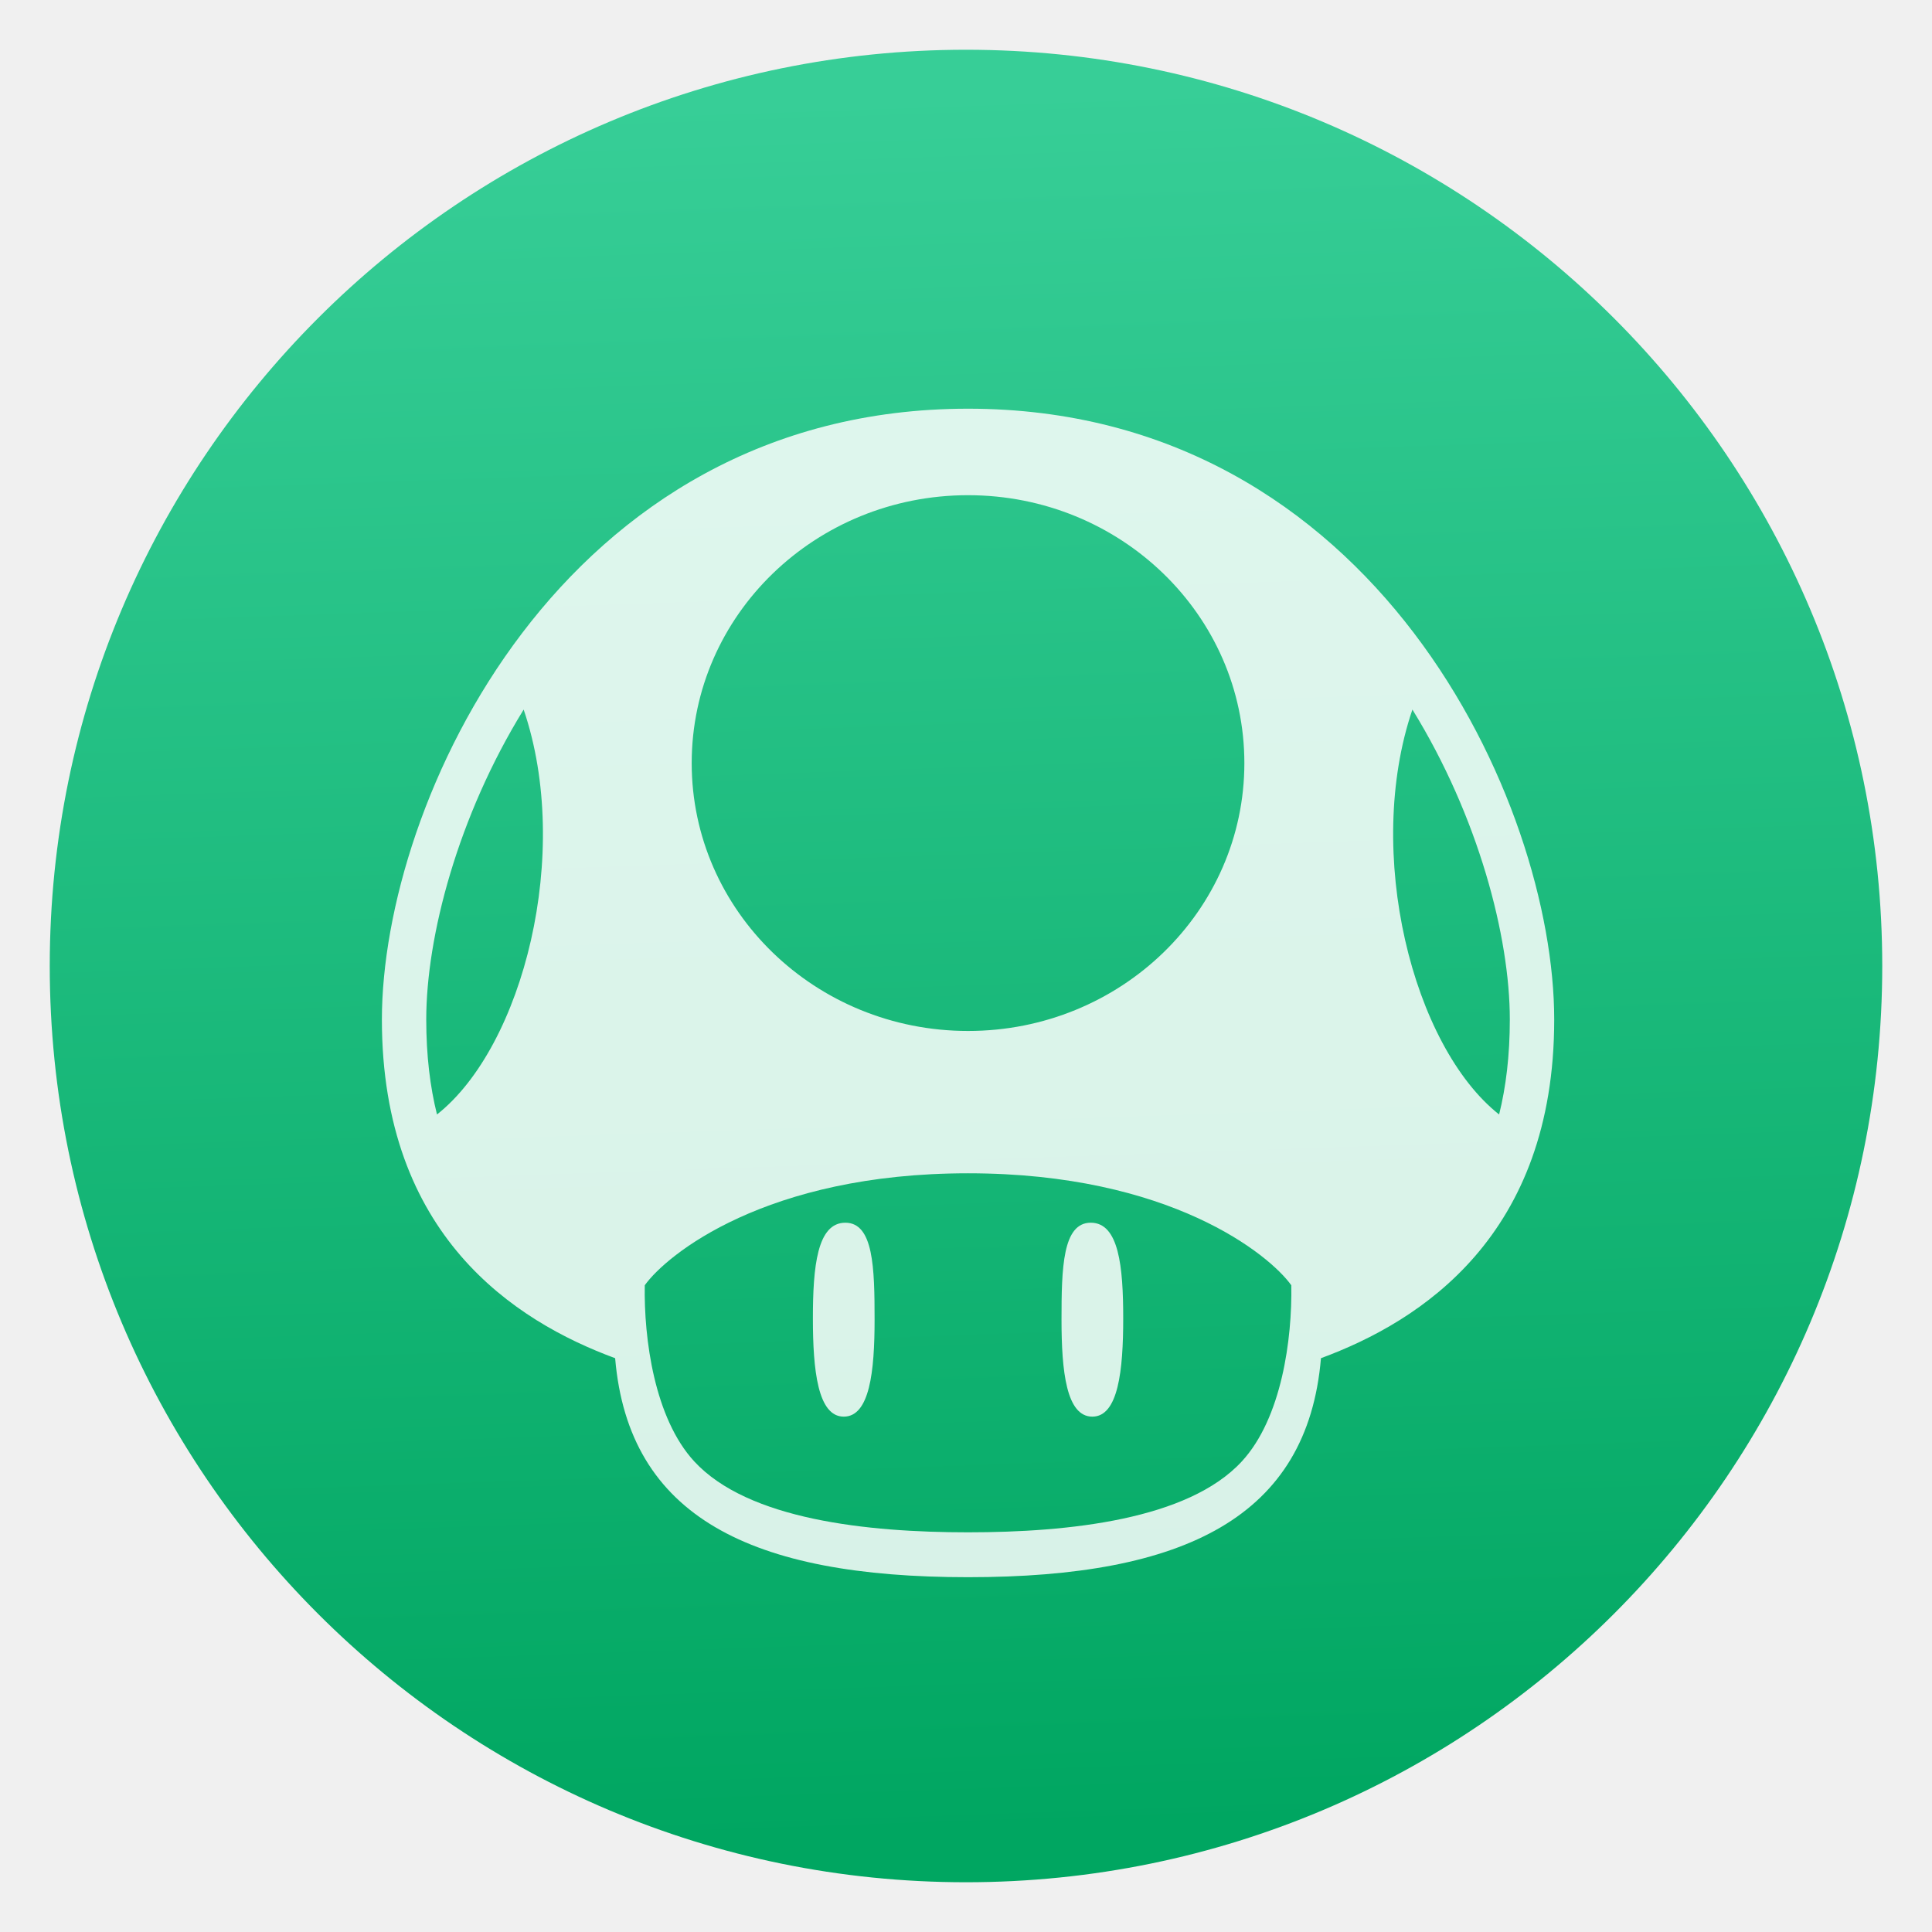
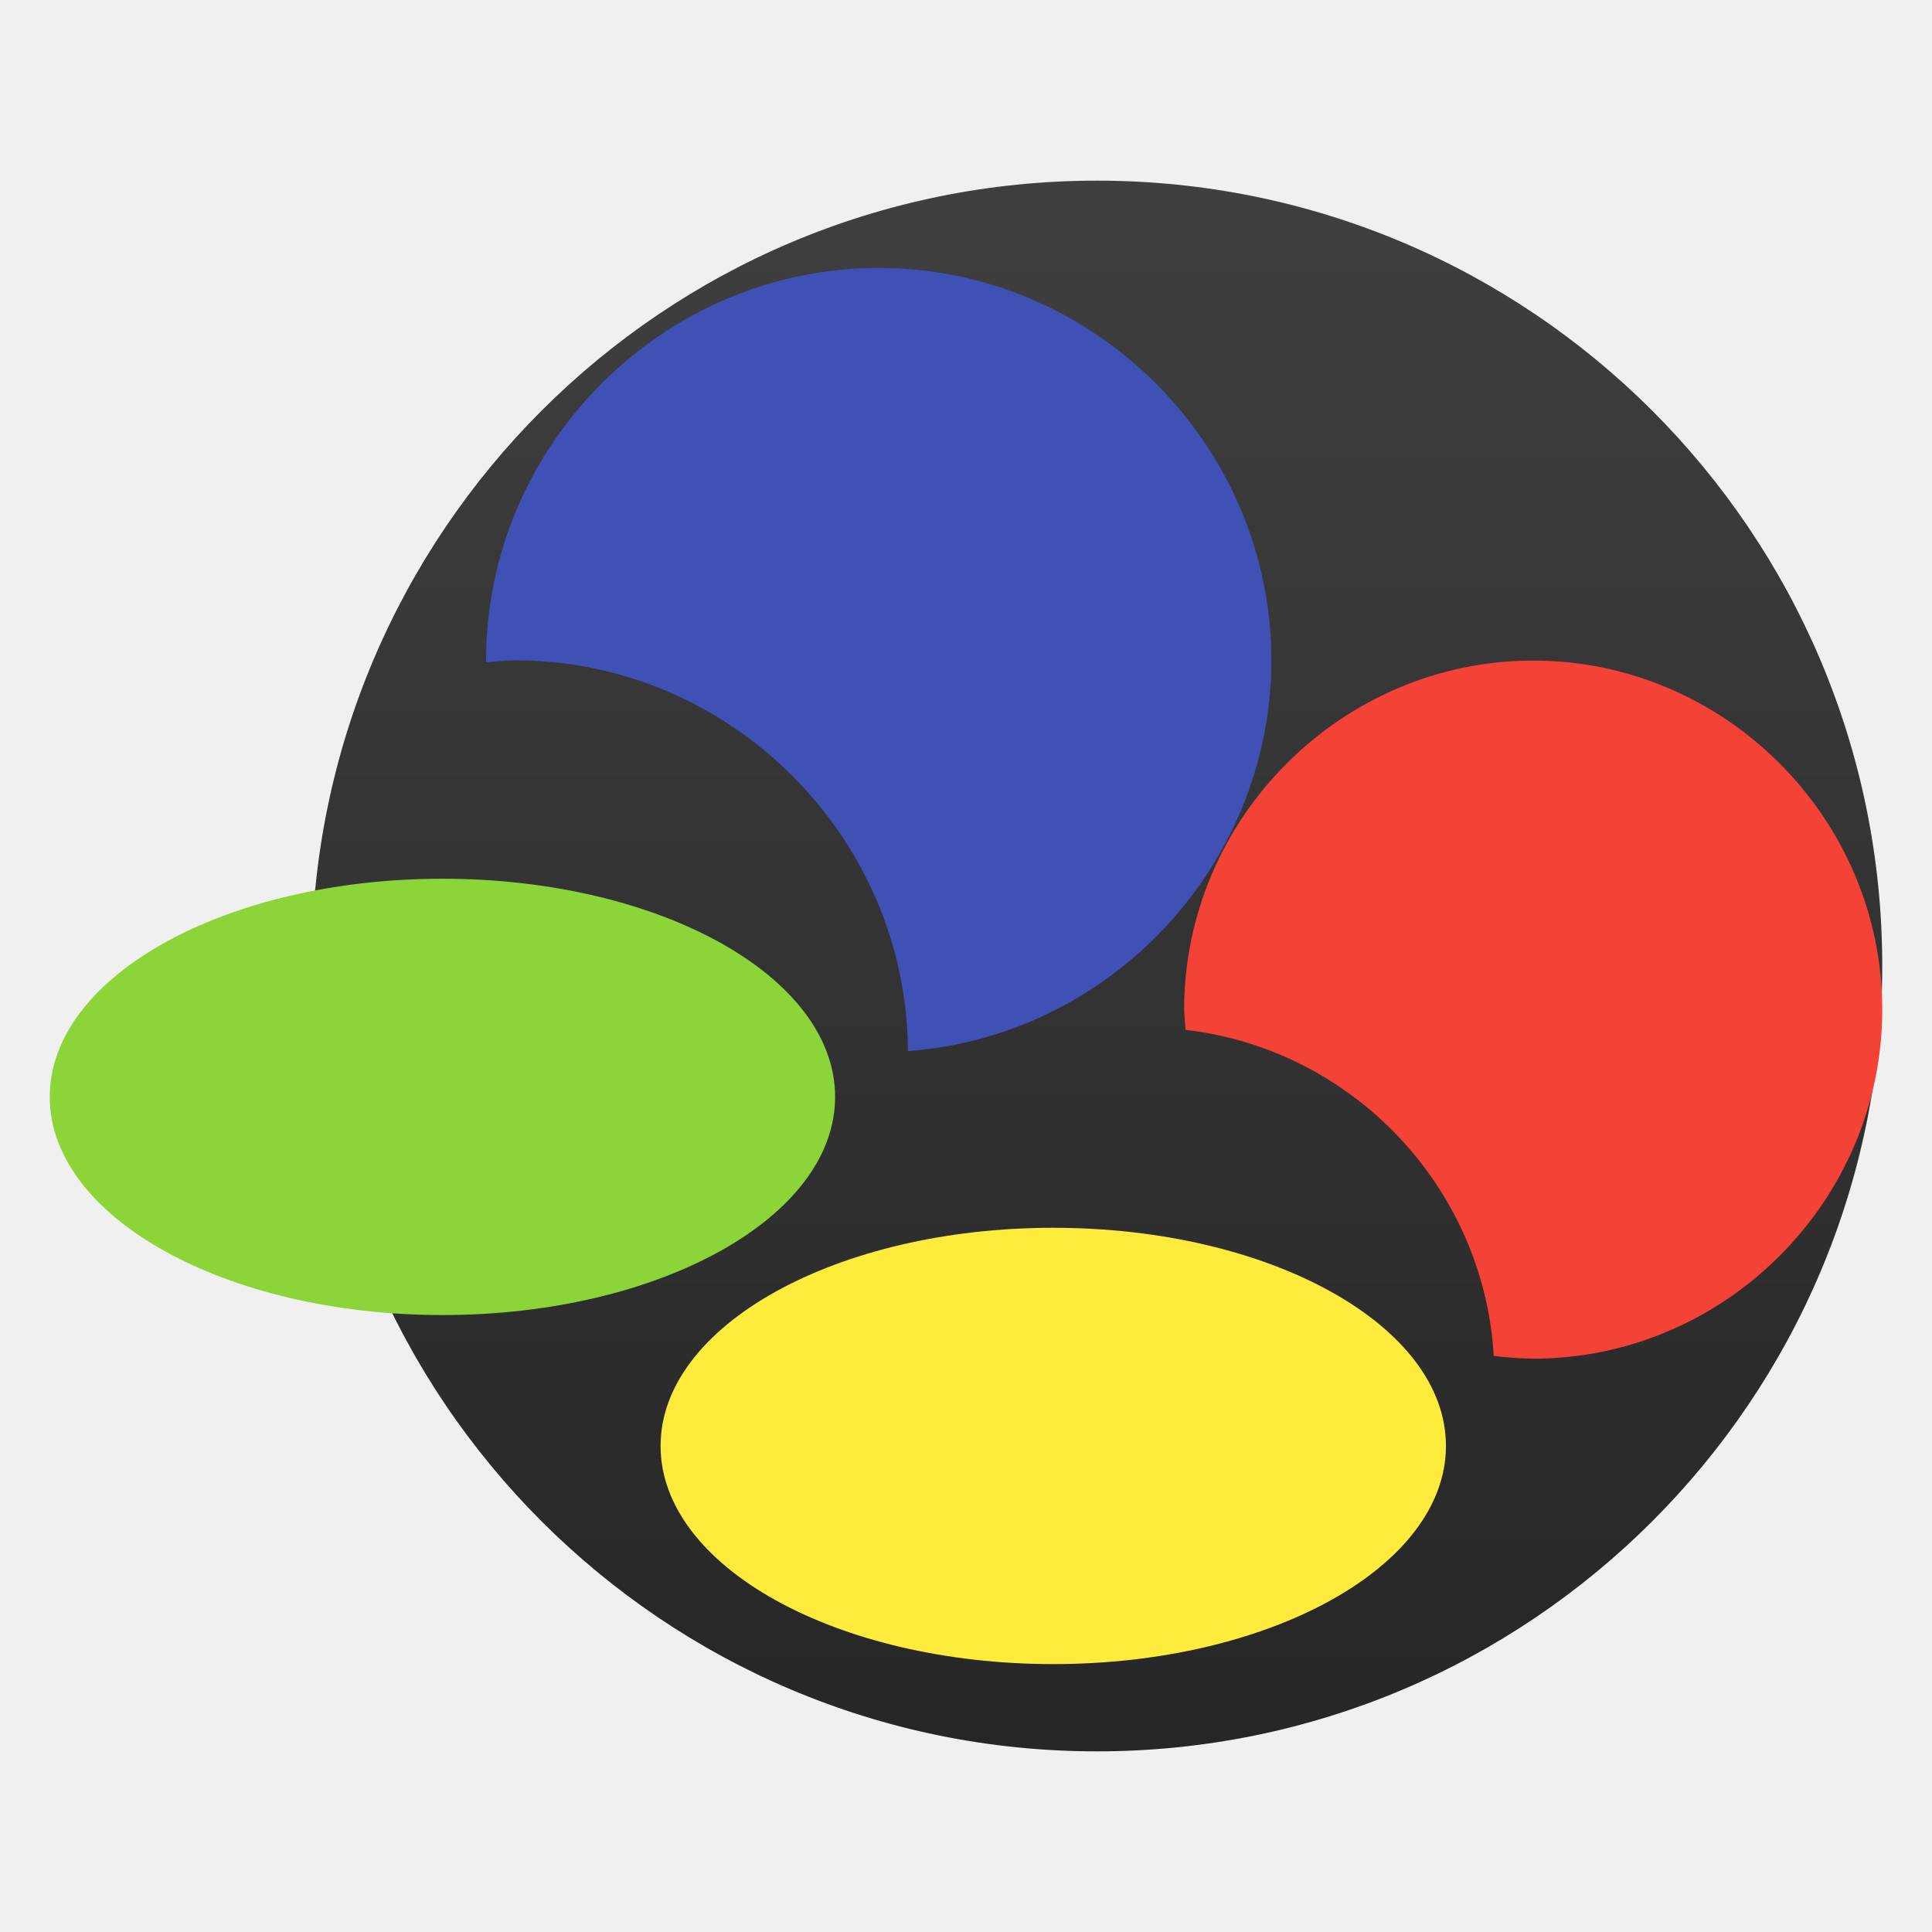
<svg xmlns="http://www.w3.org/2000/svg" clip-rule="evenodd" fill-rule="evenodd" stroke-linejoin="round" stroke-miterlimit="2" viewBox="0 0 48 48">
-   <linearGradient id="a" x2="1" gradientTransform="matrix(-1.54731 -43.325 43.325 -1.54731 28.659 45.4616)" gradientUnits="userSpaceOnUse">
-     <stop stop-color="#00a661" offset="0" />
-     <stop stop-color="#37ce97" offset="1" />
+   <linearGradient id="a" x2="1" gradientTransform="matrix(0 -39.024 39.024 0 27.252 43.512)" gradientUnits="userSpaceOnUse">
+     <stop stop-color="#262626" offset="0" />
+     <stop stop-color="#3f3f3f" offset="1" />
  </linearGradient>
-   <circle cx="24" cy="24" r="22.764" fill="url(#a)" />
-   <path d="m24.051 38.07c2.509 0 5.466-.315 6.8-1.76.994-1.075 1.255-3.052 1.231-4.378-.537-.752-3.002-2.782-8.031-2.782s-7.494 2.03-8.032 2.782c-.023 1.326.238 3.303 1.231 4.378 1.335 1.445 4.292 1.76 6.801 1.76zm-3.855-5.314c0 1.287.122 2.44.767 2.44.644 0 .766-1.122.766-2.409s-.027-2.409-.727-2.409-.806 1.091-.806 2.378zm7.71 0c0 1.287-.122 2.44-.767 2.44s-.766-1.122-.766-2.409.027-2.409.727-2.409c.699 0 .806 1.091.806 2.378zm-17.316-7.428c0 .898.096 1.678.267 2.361 2.145-1.695 3.364-6.504 2.153-10.06-1.637 2.654-2.42 5.645-2.42 7.699zm4.693 8.416c-2.495-.92-5.795-3.048-5.795-8.414 0-5.367 4.437-15.176 14.563-15.176s14.563 9.809 14.563 15.176c0 5.366-3.3 7.494-5.795 8.414-.335 3.943-3.378 5.441-8.768 5.441s-8.433-1.498-8.768-5.441zm19.808-16.115c-1.21 3.556.009 8.365 2.154 10.06.17-.683.266-1.463.266-2.361 0-2.054-.782-5.045-2.42-7.699zm-11.04-5.326c-3.792 0-6.866 2.98-6.866 6.656 0 3.675 3.074 6.655 6.866 6.655s6.865-2.98 6.865-6.655c0-3.676-3.073-6.656-6.865-6.656z" fill="#fff" fill-opacity=".84" fill-rule="nonzero" />
+   <circle cx="27.252" cy="24" r="19.512" fill="url(#a)" />
+   <ellipse cx="10.992" cy="27.252" rx="9.756" ry="5.42" fill="#8cd538" />
+   <ellipse cx="26.168" cy="35.924" rx="9.756" ry="5.42" fill="#ffeb3b" />
+   <g fill-rule="nonzero">
+     <path d="m21.832 6.656c-5.352 0-9.756 4.404-9.756 9.756.001.015.003.03.004.044.24-.025.481-.042.722-.05 5.334.001 9.729 4.376 9.754 9.709 5.056-.376 9.018-4.633 9.032-9.703 0-5.352-4.404-9.756-9.756-9.756z" fill="#3f51b5" />
+     <path d="m38.092 16.412c-4.757 0-8.672 3.915-8.672 8.672.007.168.019.335.036.502 4.162.483 7.408 3.918 7.656 8.1.325.042.652.065.98.07 4.757 0 8.672-3.915 8.672-8.672s-3.915-8.672-8.672-8.672z" fill="#f44336" />
+   </g>
</svg>
